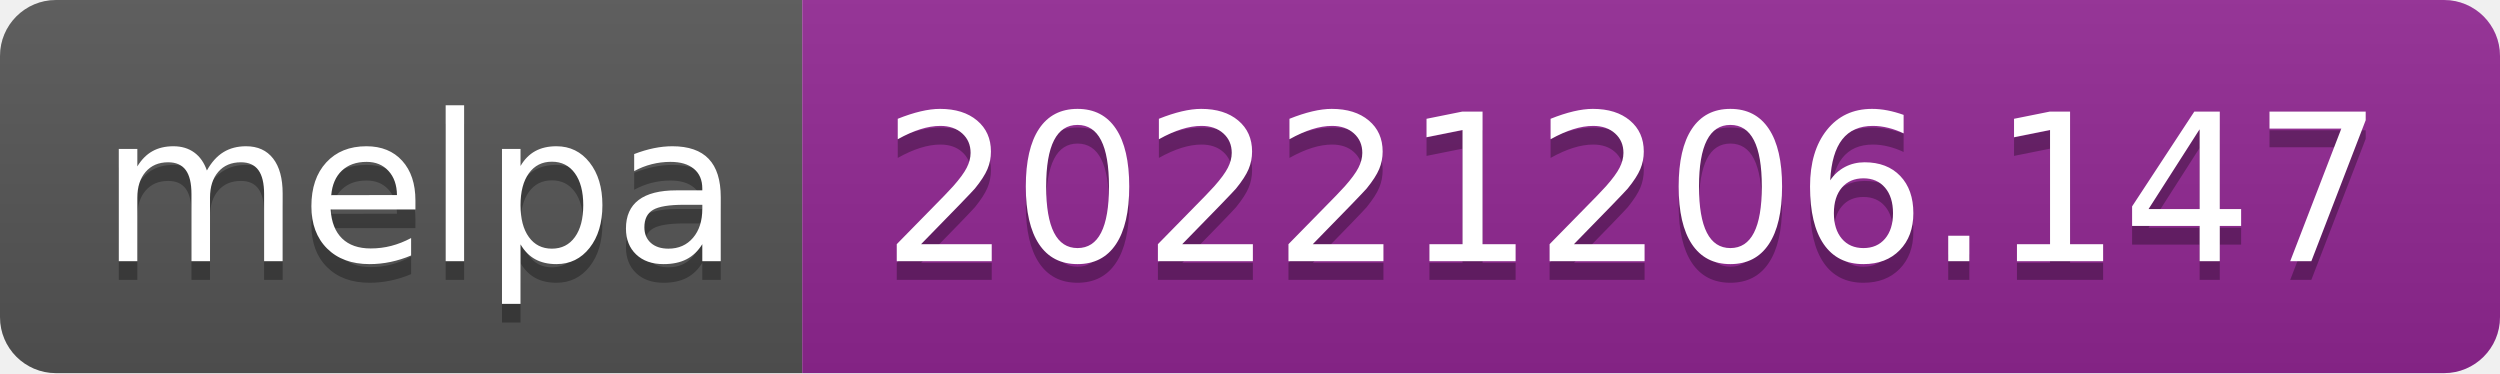
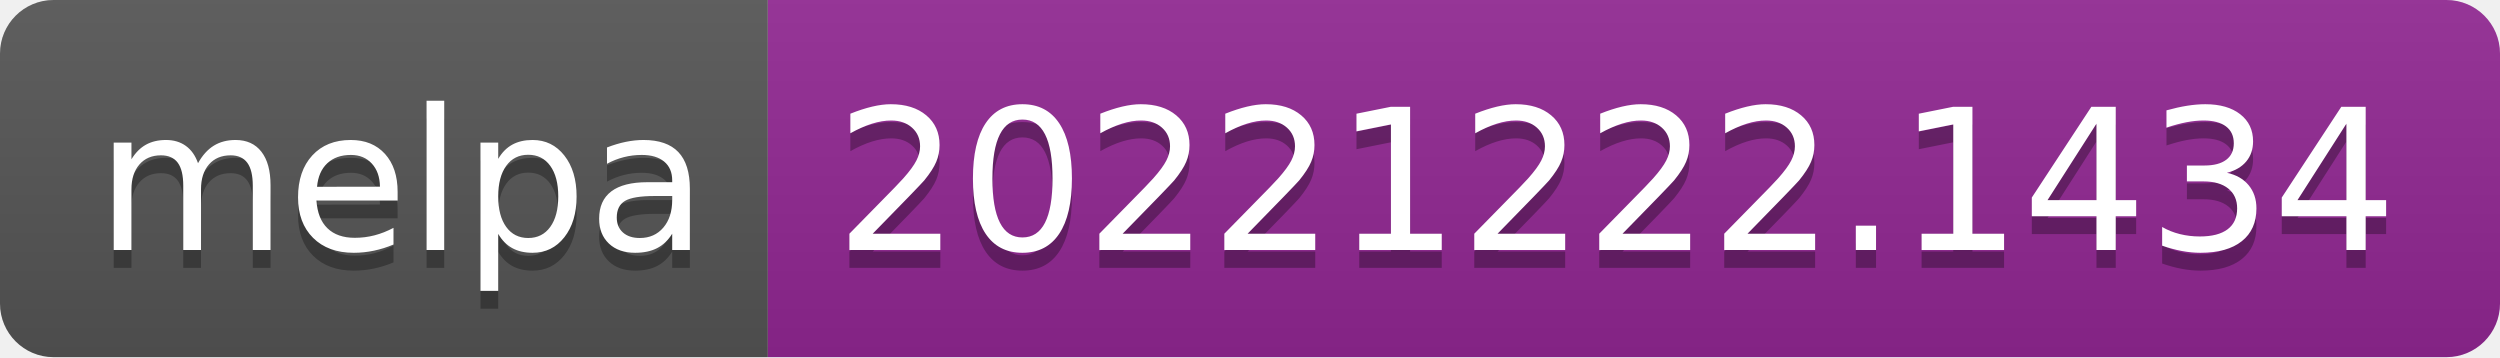
- <svg xmlns="http://www.w3.org/2000/svg" width="134" height="20" role="img" aria-label="melpa: 20221206.147">
+ <svg xmlns="http://www.w3.org/2000/svg" width="140" height="20" role="img" aria-label="melpa: 20221222.1434">
  <linearGradient id="s" x2="0" y2="100%">
    <stop offset="0" stop-color="#bbb" stop-opacity=".1" />
    <stop offset="1" stop-opacity=".1" />
  </linearGradient>
  <clipPath id="r">
-     <rect width="134" height="20" rx="3" fill="#fff" />
+     <rect width="140" height="20" rx="3" fill="#fff" />
  </clipPath>
  <g clip-path="url(#r)">
    <rect width="43" height="20" fill="#555" />
-     <rect x="43" width="91" height="20" fill="#922793" />
-     <rect width="134" height="20" fill="url(#s)" />
+     <rect x="43" width="97" height="20" fill="#922793" />
+     <rect width="140" height="20" fill="url(#s)" />
  </g>
  <g fill="#fff" text-anchor="middle" font-family="Verdana,Geneva,DejaVu Sans,sans-serif" text-rendering="geometricPrecision" font-size="110">
    <text aria-hidden="true" x="225" y="150" fill="#010101" fill-opacity=".3" transform="scale(.1)" textLength="330">melpa</text>
    <text x="225" y="140" transform="scale(.1)" fill="#fff" textLength="330">melpa</text>
-     <text aria-hidden="true" x="875" y="150" fill="#010101" fill-opacity=".3" transform="scale(.1)" textLength="810">20221206.147</text>
-     <text x="875" y="140" transform="scale(.1)" fill="#fff" textLength="810">20221206.147</text>
+     <text aria-hidden="true" x="905" y="150" fill="#010101" fill-opacity=".3" transform="scale(.1)" textLength="870">20221222.1434</text>
+     <text x="905" y="140" transform="scale(.1)" fill="#fff" textLength="870">20221222.1434</text>
  </g>
</svg>
